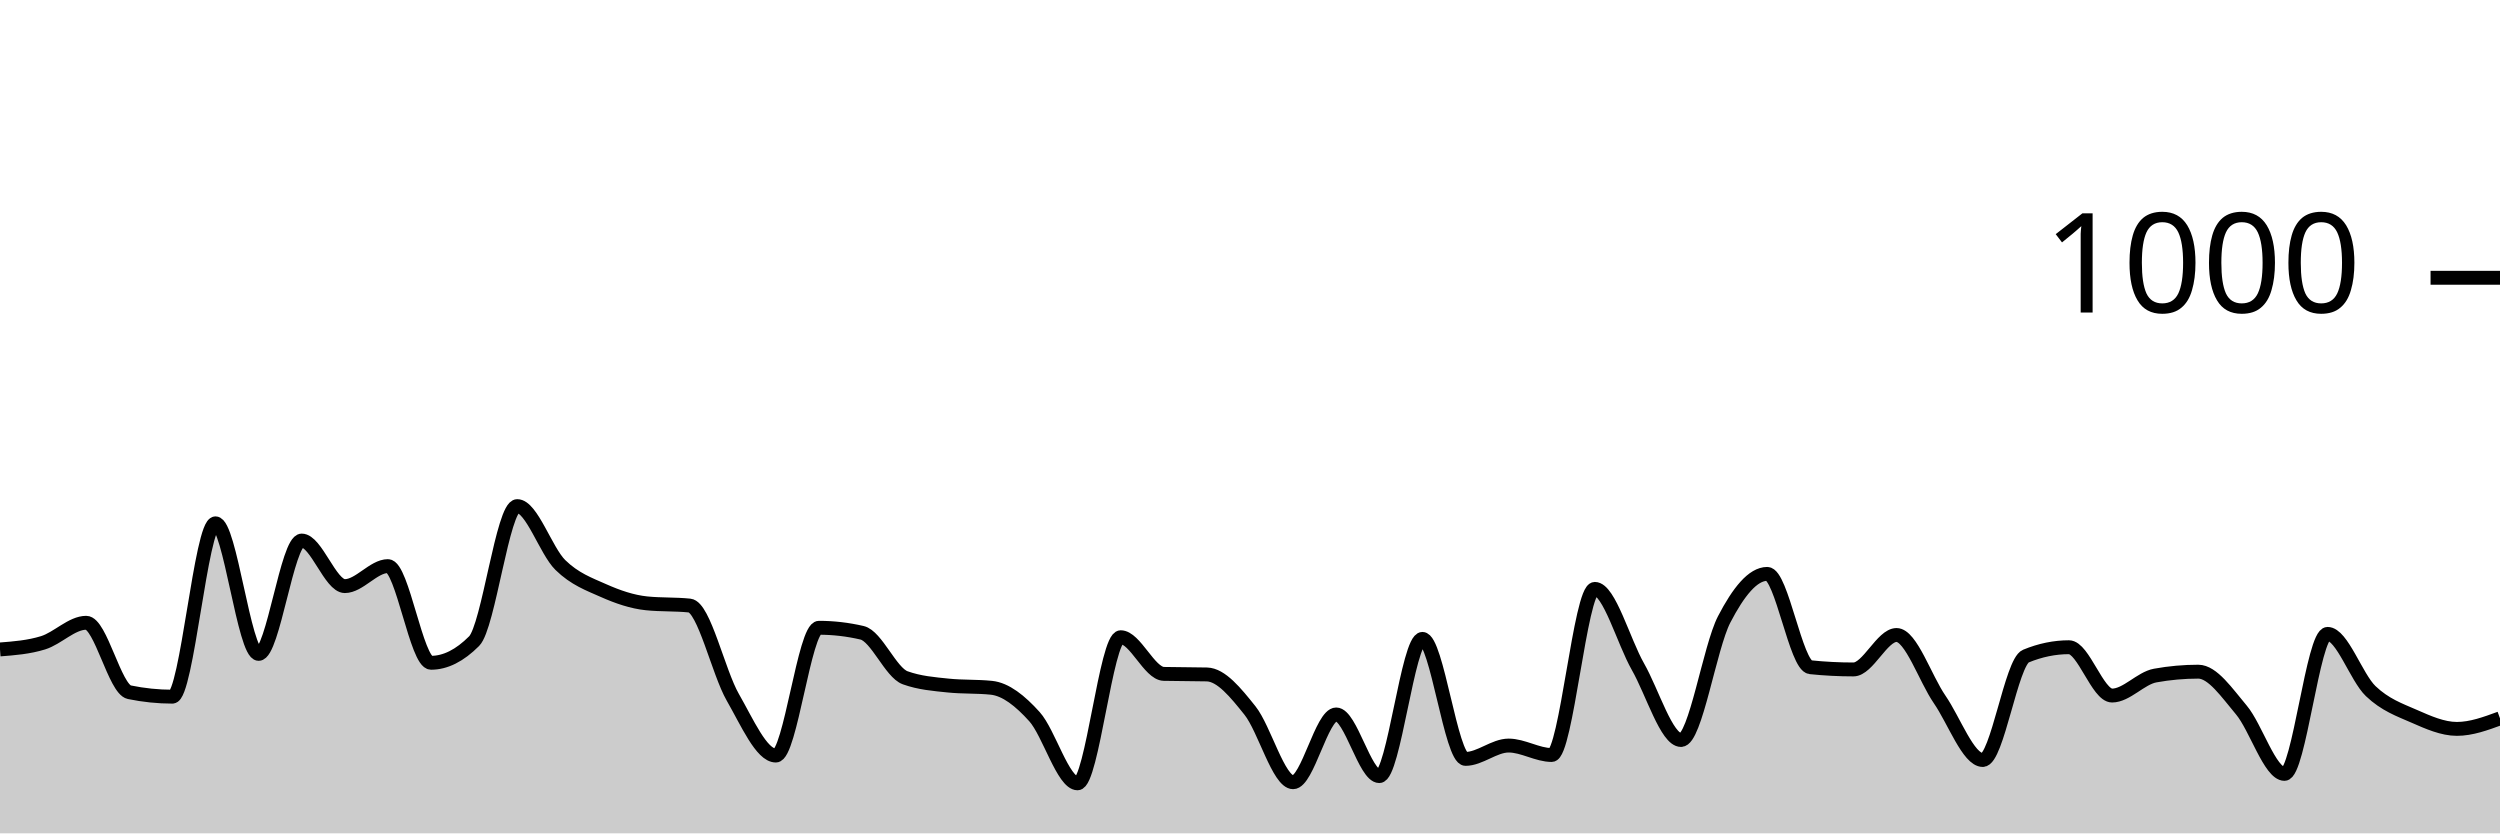
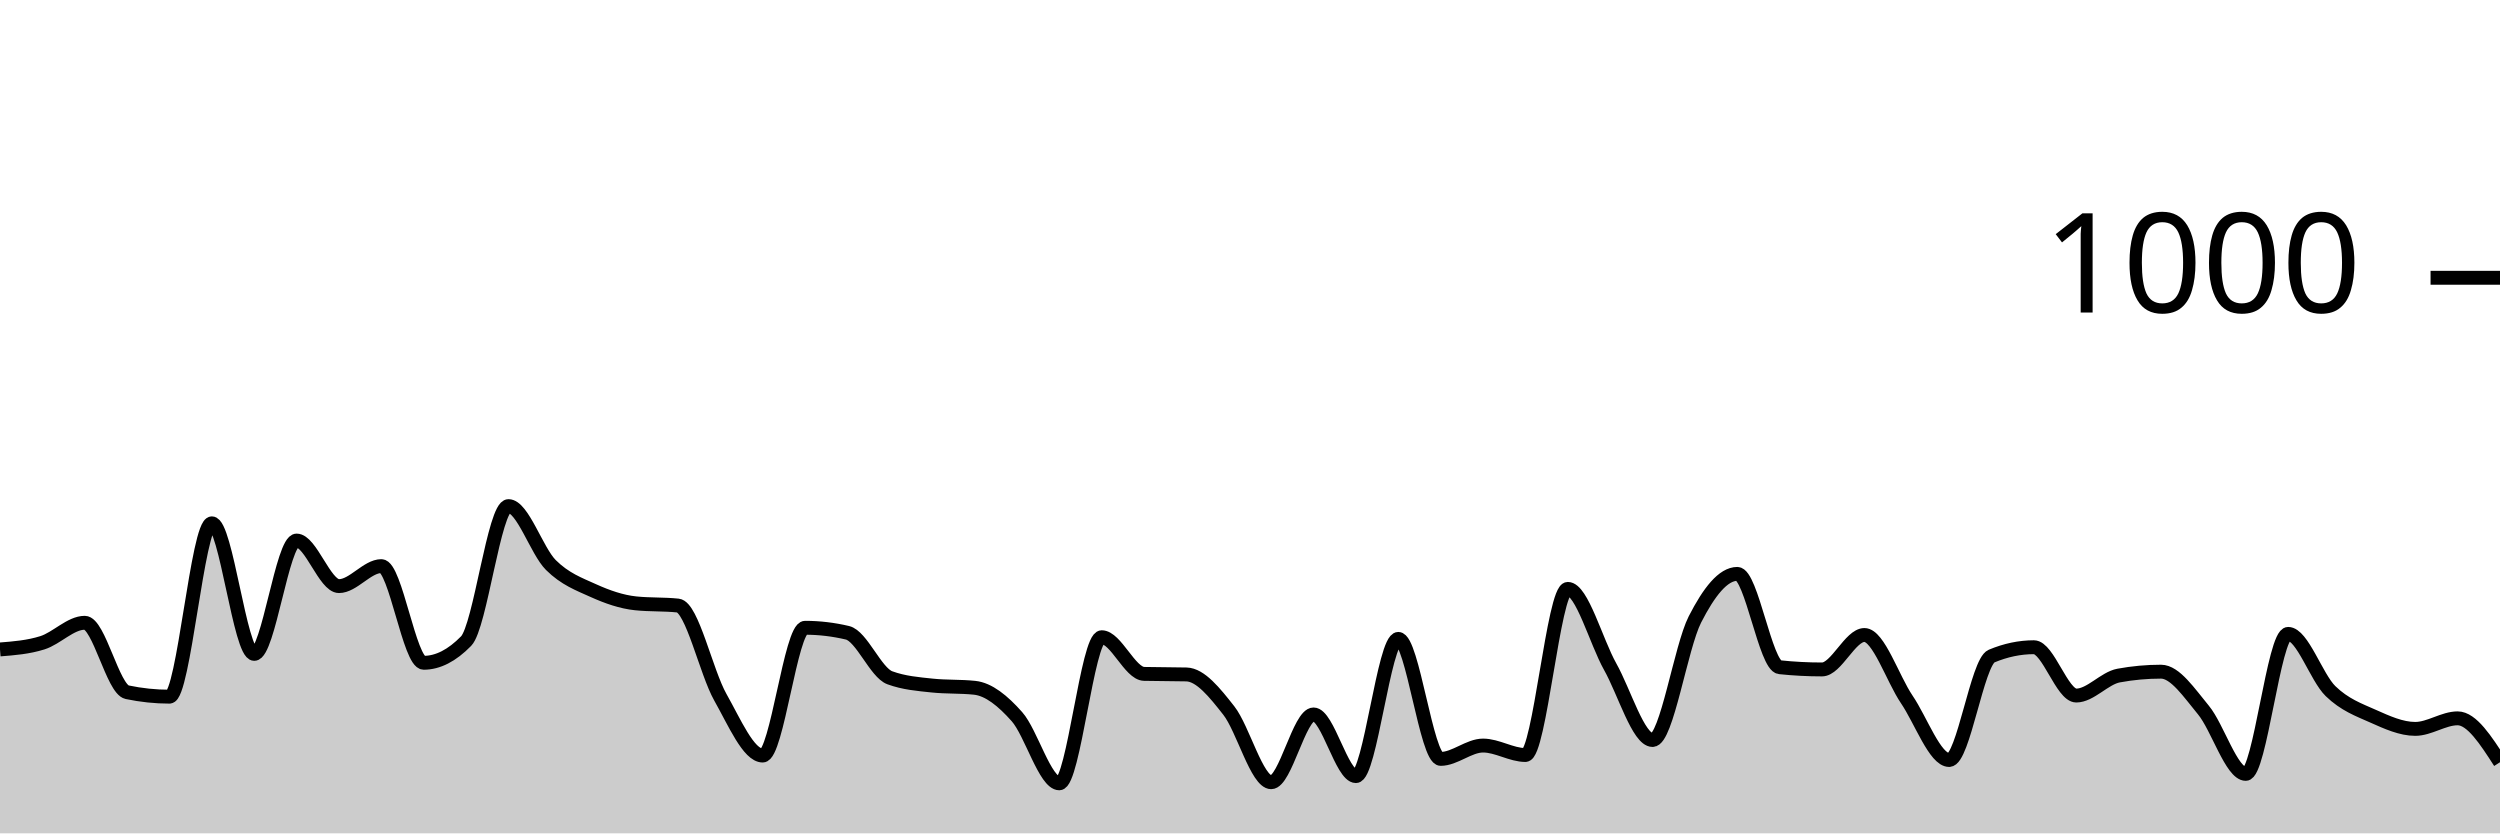
<svg xmlns="http://www.w3.org/2000/svg" viewBox="0 0 180 60">
  <g transform="translate(0,20)">
-     <path class="area" fill="rgba(0, 0, 0, 0.2)" d="M0,26.76C1.034,26.68,2.069,26.6,3.103,26.28C4.138,25.96,5.172,24.84,6.207,24.84C7.241,24.84,8.276,29.627,9.31,29.84C10.345,30.053,11.379,30.16,12.414,30.16C13.448,30.16,14.483,17.68,15.517,17.68C16.552,17.68,17.586,27.08,18.621,27.08C19.655,27.08,20.69,18.92,21.724,18.92C22.759,18.92,23.793,22.2,24.828,22.2C25.862,22.2,26.897,20.76,27.931,20.76C28.966,20.76,30,27.72,31.034,27.72C32.069,27.72,33.103,27.2,34.138,26.16C35.172,25.12,36.207,16.44,37.241,16.44C38.276,16.44,39.31,19.667,40.345,20.68C41.379,21.693,42.414,22.06,43.448,22.52C44.483,22.98,45.517,23.333,46.552,23.44C47.586,23.547,48.621,23.493,49.655,23.6C50.69,23.707,51.724,28.4,52.759,30.2C53.793,32,54.828,34.4,55.862,34.4C56.897,34.4,57.931,25.2,58.966,25.2C60,25.2,61.034,25.32,62.069,25.56C63.103,25.8,64.138,28.427,65.172,28.8C66.207,29.173,67.241,29.253,68.276,29.36C69.31,29.467,70.345,29.413,71.379,29.52C72.414,29.627,73.448,30.453,74.483,31.6C75.517,32.747,76.552,36.4,77.586,36.4C78.621,36.4,79.655,25.88,80.69,25.88C81.724,25.88,82.759,28.493,83.793,28.52C84.828,28.547,85.862,28.533,86.897,28.56C87.931,28.587,88.966,29.867,90,31.16C91.034,32.453,92.069,36.32,93.103,36.32C94.138,36.32,95.172,31.44,96.207,31.44C97.241,31.44,98.276,35.88,99.31,35.88C100.345,35.88,101.379,26,102.414,26C103.448,26,104.483,34.64,105.517,34.64C106.552,34.64,107.586,33.68,108.621,33.68C109.655,33.68,110.69,34.36,111.724,34.36C112.759,34.36,113.793,22.4,114.828,22.4C115.862,22.4,116.897,26.187,117.931,28C118.966,29.813,120,33.28,121.034,33.28C122.069,33.28,123.103,26.593,124.138,24.6C125.172,22.607,126.207,21.32,127.241,21.32C128.276,21.32,129.31,27.933,130.345,28.04C131.379,28.147,132.414,28.2,133.448,28.2C134.483,28.2,135.517,25.72,136.552,25.72C137.586,25.72,138.621,28.86,139.655,30.36C140.69,31.86,141.724,34.72,142.759,34.72C143.793,34.72,144.828,27.667,145.862,27.24C146.897,26.813,147.931,26.6,148.966,26.6C150,26.6,151.034,30.08,152.069,30.08C153.103,30.08,154.138,28.827,155.172,28.64C156.207,28.453,157.241,28.36,158.276,28.36C159.31,28.36,160.345,29.893,161.379,31.12C162.414,32.347,163.448,35.72,164.483,35.72C165.517,35.72,166.552,25.64,167.586,25.64C168.621,25.64,169.655,28.773,170.69,29.76C171.724,30.747,172.759,31.107,173.793,31.56C174.828,32.013,175.862,32.48,176.897,32.48C177.931,32.48,178.966,32.1,180,31.72L180,40C178.966,40,177.931,40,176.897,40C175.862,40,174.828,40,173.793,40C172.759,40,171.724,40,170.69,40C169.655,40,168.621,40,167.586,40C166.552,40,165.517,40,164.483,40C163.448,40,162.414,40,161.379,40C160.345,40,159.31,40,158.276,40C157.241,40,156.207,40,155.172,40C154.138,40,153.103,40,152.069,40C151.034,40,150,40,148.966,40C147.931,40,146.897,40,145.862,40C144.828,40,143.793,40,142.759,40C141.724,40,140.69,40,139.655,40C138.621,40,137.586,40,136.552,40C135.517,40,134.483,40,133.448,40C132.414,40,131.379,40,130.345,40C129.31,40,128.276,40,127.241,40C126.207,40,125.172,40,124.138,40C123.103,40,122.069,40,121.034,40C120,40,118.966,40,117.931,40C116.897,40,115.862,40,114.828,40C113.793,40,112.759,40,111.724,40C110.69,40,109.655,40,108.621,40C107.586,40,106.552,40,105.517,40C104.483,40,103.448,40,102.414,40C101.379,40,100.345,40,99.31,40C98.276,40,97.241,40,96.207,40C95.172,40,94.138,40,93.103,40C92.069,40,91.034,40,90,40C88.966,40,87.931,40,86.897,40C85.862,40,84.828,40,83.793,40C82.759,40,81.724,40,80.69,40C79.655,40,78.621,40,77.586,40C76.552,40,75.517,40,74.483,40C73.448,40,72.414,40,71.379,40C70.345,40,69.31,40,68.276,40C67.241,40,66.207,40,65.172,40C64.138,40,63.103,40,62.069,40C61.034,40,60,40,58.966,40C57.931,40,56.897,40,55.862,40C54.828,40,53.793,40,52.759,40C51.724,40,50.69,40,49.655,40C48.621,40,47.586,40,46.552,40C45.517,40,44.483,40,43.448,40C42.414,40,41.379,40,40.345,40C39.31,40,38.276,40,37.241,40C36.207,40,35.172,40,34.138,40C33.103,40,32.069,40,31.034,40C30,40,28.966,40,27.931,40C26.897,40,25.862,40,24.828,40C23.793,40,22.759,40,21.724,40C20.69,40,19.655,40,18.621,40C17.586,40,16.552,40,15.517,40C14.483,40,13.448,40,12.414,40C11.379,40,10.345,40,9.31,40C8.276,40,7.241,40,6.207,40C5.172,40,4.138,40,3.103,40C2.069,40,1.034,40,0,40Z" />
-     <path class="line" stroke="black" fill="none" d="M0,26.76C1.034,26.68,2.069,26.6,3.103,26.28C4.138,25.96,5.172,24.84,6.207,24.84C7.241,24.84,8.276,29.627,9.31,29.84C10.345,30.053,11.379,30.16,12.414,30.16C13.448,30.16,14.483,17.68,15.517,17.68C16.552,17.68,17.586,27.08,18.621,27.08C19.655,27.08,20.69,18.92,21.724,18.92C22.759,18.92,23.793,22.2,24.828,22.2C25.862,22.2,26.897,20.76,27.931,20.76C28.966,20.76,30,27.72,31.034,27.72C32.069,27.72,33.103,27.2,34.138,26.16C35.172,25.12,36.207,16.44,37.241,16.44C38.276,16.44,39.31,19.667,40.345,20.68C41.379,21.693,42.414,22.06,43.448,22.52C44.483,22.98,45.517,23.333,46.552,23.44C47.586,23.547,48.621,23.493,49.655,23.6C50.69,23.707,51.724,28.4,52.759,30.2C53.793,32,54.828,34.4,55.862,34.4C56.897,34.4,57.931,25.2,58.966,25.2C60,25.2,61.034,25.32,62.069,25.56C63.103,25.8,64.138,28.427,65.172,28.8C66.207,29.173,67.241,29.253,68.276,29.36C69.31,29.467,70.345,29.413,71.379,29.52C72.414,29.627,73.448,30.453,74.483,31.6C75.517,32.747,76.552,36.4,77.586,36.4C78.621,36.4,79.655,25.88,80.69,25.88C81.724,25.88,82.759,28.493,83.793,28.52C84.828,28.547,85.862,28.533,86.897,28.56C87.931,28.587,88.966,29.867,90,31.16C91.034,32.453,92.069,36.32,93.103,36.32C94.138,36.32,95.172,31.44,96.207,31.44C97.241,31.44,98.276,35.88,99.31,35.88C100.345,35.88,101.379,26,102.414,26C103.448,26,104.483,34.64,105.517,34.64C106.552,34.64,107.586,33.68,108.621,33.68C109.655,33.68,110.69,34.36,111.724,34.36C112.759,34.36,113.793,22.4,114.828,22.4C115.862,22.4,116.897,26.187,117.931,28C118.966,29.813,120,33.28,121.034,33.28C122.069,33.28,123.103,26.593,124.138,24.6C125.172,22.607,126.207,21.32,127.241,21.32C128.276,21.32,129.31,27.933,130.345,28.04C131.379,28.147,132.414,28.2,133.448,28.2C134.483,28.2,135.517,25.72,136.552,25.72C137.586,25.72,138.621,28.86,139.655,30.36C140.69,31.86,141.724,34.72,142.759,34.72C143.793,34.72,144.828,27.667,145.862,27.24C146.897,26.813,147.931,26.6,148.966,26.6C150,26.6,151.034,30.08,152.069,30.08C153.103,30.08,154.138,28.827,155.172,28.64C156.207,28.453,157.241,28.36,158.276,28.36C159.31,28.36,160.345,29.893,161.379,31.12C162.414,32.347,163.448,35.72,164.483,35.72C165.517,35.72,166.552,25.64,167.586,25.64C168.621,25.64,169.655,28.773,170.69,29.76C171.724,30.747,172.759,31.107,173.793,31.56C174.828,32.013,175.862,32.48,176.897,32.48C177.931,32.48,178.966,32.1,180,31.72" />
+     <path class="area" fill="rgba(0, 0, 0, 0.2)" d="M0,26.76C1.017,26.68,2.034,26.6,3.051,26.28C4.068,25.96,5.085,24.84,6.102,24.84C7.119,24.84,8.136,29.627,9.153,29.84C10.169,30.053,11.186,30.16,12.203,30.16C13.22,30.16,14.237,17.68,15.254,17.68C16.271,17.68,17.288,27.08,18.305,27.08C19.322,27.08,20.339,18.92,21.356,18.92C22.373,18.92,23.39,22.2,24.407,22.2C25.424,22.2,26.441,20.76,27.458,20.76C28.475,20.76,29.492,27.72,30.508,27.72C31.525,27.72,32.542,27.2,33.559,26.16C34.576,25.12,35.593,16.44,36.61,16.44C37.627,16.44,38.644,19.667,39.661,20.68C40.678,21.693,41.695,22.06,42.712,22.52C43.729,22.98,44.746,23.333,45.763,23.44C46.78,23.547,47.797,23.493,48.814,23.6C49.831,23.707,50.847,28.4,51.864,30.2C52.881,32,53.898,34.4,54.915,34.4C55.932,34.4,56.949,25.2,57.966,25.2C58.983,25.2,60,25.32,61.017,25.56C62.034,25.8,63.051,28.427,64.068,28.8C65.085,29.173,66.102,29.253,67.119,29.36C68.136,29.467,69.153,29.413,70.169,29.52C71.186,29.627,72.203,30.453,73.22,31.6C74.237,32.747,75.254,36.4,76.271,36.4C77.288,36.4,78.305,25.88,79.322,25.88C80.339,25.88,81.356,28.493,82.373,28.52C83.39,28.547,84.407,28.533,85.424,28.56C86.441,28.587,87.458,29.867,88.475,31.16C89.492,32.453,90.508,36.32,91.525,36.32C92.542,36.32,93.559,31.44,94.576,31.44C95.593,31.44,96.61,35.88,97.627,35.88C98.644,35.88,99.661,26,100.678,26C101.695,26,102.712,34.64,103.729,34.64C104.746,34.64,105.763,33.68,106.78,33.68C107.797,33.68,108.814,34.36,109.831,34.36C110.847,34.36,111.864,22.4,112.881,22.4C113.898,22.4,114.915,26.187,115.932,28C116.949,29.813,117.966,33.28,118.983,33.28C120,33.28,121.017,26.593,122.034,24.6C123.051,22.607,124.068,21.32,125.085,21.32C126.102,21.32,127.119,27.933,128.136,28.04C129.153,28.147,130.169,28.2,131.186,28.2C132.203,28.2,133.22,25.72,134.237,25.72C135.254,25.72,136.271,28.86,137.288,30.36C138.305,31.86,139.322,34.72,140.339,34.72C141.356,34.72,142.373,27.667,143.39,27.24C144.407,26.813,145.424,26.6,146.441,26.6C147.458,26.6,148.475,30.08,149.492,30.08C150.508,30.08,151.525,28.827,152.542,28.64C153.559,28.453,154.576,28.36,155.593,28.36C156.61,28.36,157.627,29.893,158.644,31.12C159.661,32.347,160.678,35.72,161.695,35.72C162.712,35.72,163.729,25.64,164.746,25.64C165.763,25.64,166.78,28.773,167.797,29.76C168.814,30.747,169.831,31.107,170.847,31.56C171.864,32.013,172.881,32.48,173.898,32.48C174.915,32.48,175.932,31.72,176.949,31.72C177.966,31.72,178.983,33.3,180,34.88L180,40C178.983,40,177.966,40,176.949,40C175.932,40,174.915,40,173.898,40C172.881,40,171.864,40,170.847,40C169.831,40,168.814,40,167.797,40C166.78,40,165.763,40,164.746,40C163.729,40,162.712,40,161.695,40C160.678,40,159.661,40,158.644,40C157.627,40,156.61,40,155.593,40C154.576,40,153.559,40,152.542,40C151.525,40,150.508,40,149.492,40C148.475,40,147.458,40,146.441,40C145.424,40,144.407,40,143.39,40C142.373,40,141.356,40,140.339,40C139.322,40,138.305,40,137.288,40C136.271,40,135.254,40,134.237,40C133.22,40,132.203,40,131.186,40C130.169,40,129.153,40,128.136,40C127.119,40,126.102,40,125.085,40C124.068,40,123.051,40,122.034,40C121.017,40,120,40,118.983,40C117.966,40,116.949,40,115.932,40C114.915,40,113.898,40,112.881,40C111.864,40,110.847,40,109.831,40C108.814,40,107.797,40,106.78,40C105.763,40,104.746,40,103.729,40C102.712,40,101.695,40,100.678,40C99.661,40,98.644,40,97.627,40C96.61,40,95.593,40,94.576,40C93.559,40,92.542,40,91.525,40C90.508,40,89.492,40,88.475,40C87.458,40,86.441,40,85.424,40C84.407,40,83.39,40,82.373,40C81.356,40,80.339,40,79.322,40C78.305,40,77.288,40,76.271,40C75.254,40,74.237,40,73.22,40C72.203,40,71.186,40,70.169,40C69.153,40,68.136,40,67.119,40C66.102,40,65.085,40,64.068,40C63.051,40,62.034,40,61.017,40C60,40,58.983,40,57.966,40C56.949,40,55.932,40,54.915,40C53.898,40,52.881,40,51.864,40C50.847,40,49.831,40,48.814,40C47.797,40,46.78,40,45.763,40C44.746,40,43.729,40,42.712,40C41.695,40,40.678,40,39.661,40C38.644,40,37.627,40,36.61,40C35.593,40,34.576,40,33.559,40C32.542,40,31.525,40,30.508,40C29.492,40,28.475,40,27.458,40C26.441,40,25.424,40,24.407,40C23.39,40,22.373,40,21.356,40C20.339,40,19.322,40,18.305,40C17.288,40,16.271,40,15.254,40C14.237,40,13.22,40,12.203,40C11.186,40,10.169,40,9.153,40C8.136,40,7.119,40,6.102,40C5.085,40,4.068,40,3.051,40C2.034,40,1.017,40,0,40Z" />
+     <path class="line" stroke="black" fill="none" d="M0,26.76C1.017,26.68,2.034,26.6,3.051,26.28C4.068,25.96,5.085,24.84,6.102,24.84C7.119,24.84,8.136,29.627,9.153,29.84C10.169,30.053,11.186,30.16,12.203,30.16C13.22,30.16,14.237,17.68,15.254,17.68C16.271,17.68,17.288,27.08,18.305,27.08C19.322,27.08,20.339,18.92,21.356,18.92C22.373,18.92,23.39,22.2,24.407,22.2C25.424,22.2,26.441,20.76,27.458,20.76C28.475,20.76,29.492,27.72,30.508,27.72C31.525,27.72,32.542,27.2,33.559,26.16C34.576,25.12,35.593,16.44,36.61,16.44C37.627,16.44,38.644,19.667,39.661,20.68C40.678,21.693,41.695,22.06,42.712,22.52C43.729,22.98,44.746,23.333,45.763,23.44C46.78,23.547,47.797,23.493,48.814,23.6C49.831,23.707,50.847,28.4,51.864,30.2C52.881,32,53.898,34.4,54.915,34.4C55.932,34.4,56.949,25.2,57.966,25.2C58.983,25.2,60,25.32,61.017,25.56C62.034,25.8,63.051,28.427,64.068,28.8C65.085,29.173,66.102,29.253,67.119,29.36C68.136,29.467,69.153,29.413,70.169,29.52C71.186,29.627,72.203,30.453,73.22,31.6C74.237,32.747,75.254,36.4,76.271,36.4C77.288,36.4,78.305,25.88,79.322,25.88C80.339,25.88,81.356,28.493,82.373,28.52C83.39,28.547,84.407,28.533,85.424,28.56C86.441,28.587,87.458,29.867,88.475,31.16C89.492,32.453,90.508,36.32,91.525,36.32C92.542,36.32,93.559,31.44,94.576,31.44C95.593,31.44,96.61,35.88,97.627,35.88C98.644,35.88,99.661,26,100.678,26C101.695,26,102.712,34.64,103.729,34.64C104.746,34.64,105.763,33.68,106.78,33.68C107.797,33.68,108.814,34.36,109.831,34.36C110.847,34.36,111.864,22.4,112.881,22.4C113.898,22.4,114.915,26.187,115.932,28C116.949,29.813,117.966,33.28,118.983,33.28C120,33.28,121.017,26.593,122.034,24.6C123.051,22.607,124.068,21.32,125.085,21.32C126.102,21.32,127.119,27.933,128.136,28.04C129.153,28.147,130.169,28.2,131.186,28.2C132.203,28.2,133.22,25.72,134.237,25.72C135.254,25.72,136.271,28.86,137.288,30.36C138.305,31.86,139.322,34.72,140.339,34.72C141.356,34.72,142.373,27.667,143.39,27.24C144.407,26.813,145.424,26.6,146.441,26.6C147.458,26.6,148.475,30.08,149.492,30.08C150.508,30.08,151.525,28.827,152.542,28.64C153.559,28.453,154.576,28.36,155.593,28.36C156.61,28.36,157.627,29.893,158.644,31.12C159.661,32.347,160.678,35.72,161.695,35.72C162.712,35.72,163.729,25.64,164.746,25.64C165.763,25.64,166.78,28.773,167.797,29.76C168.814,30.747,169.831,31.107,170.847,31.56C171.864,32.013,172.881,32.48,173.898,32.48C174.915,32.48,175.932,31.72,176.949,31.72C177.966,31.72,178.983,33.3,180,34.88" />
    <path class="axis-ceiling" stroke-width="1" stroke="black" fill="none" d="M175,0L180,0" />
    <text class="axis-ceiling-label" font-family="sans-serif" text-anchor="end" font-size="10px" x="170" y="2.5">1000</text>
  </g>
</svg>
